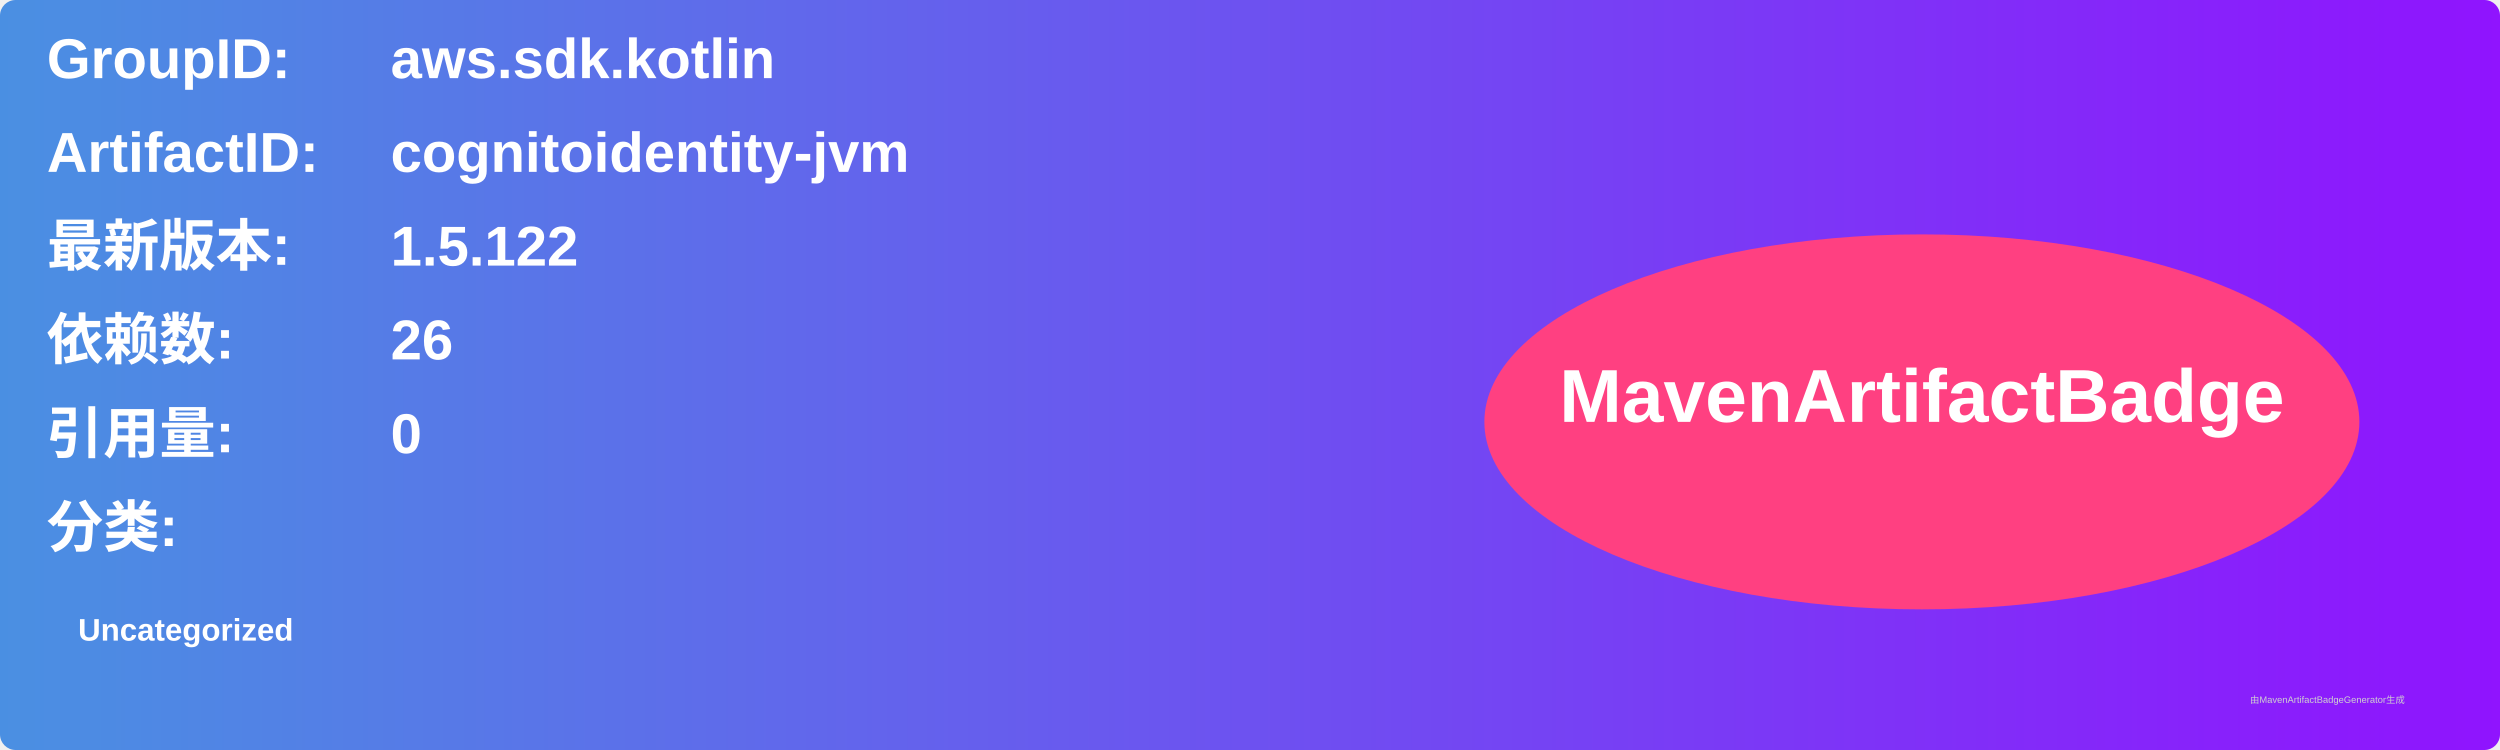
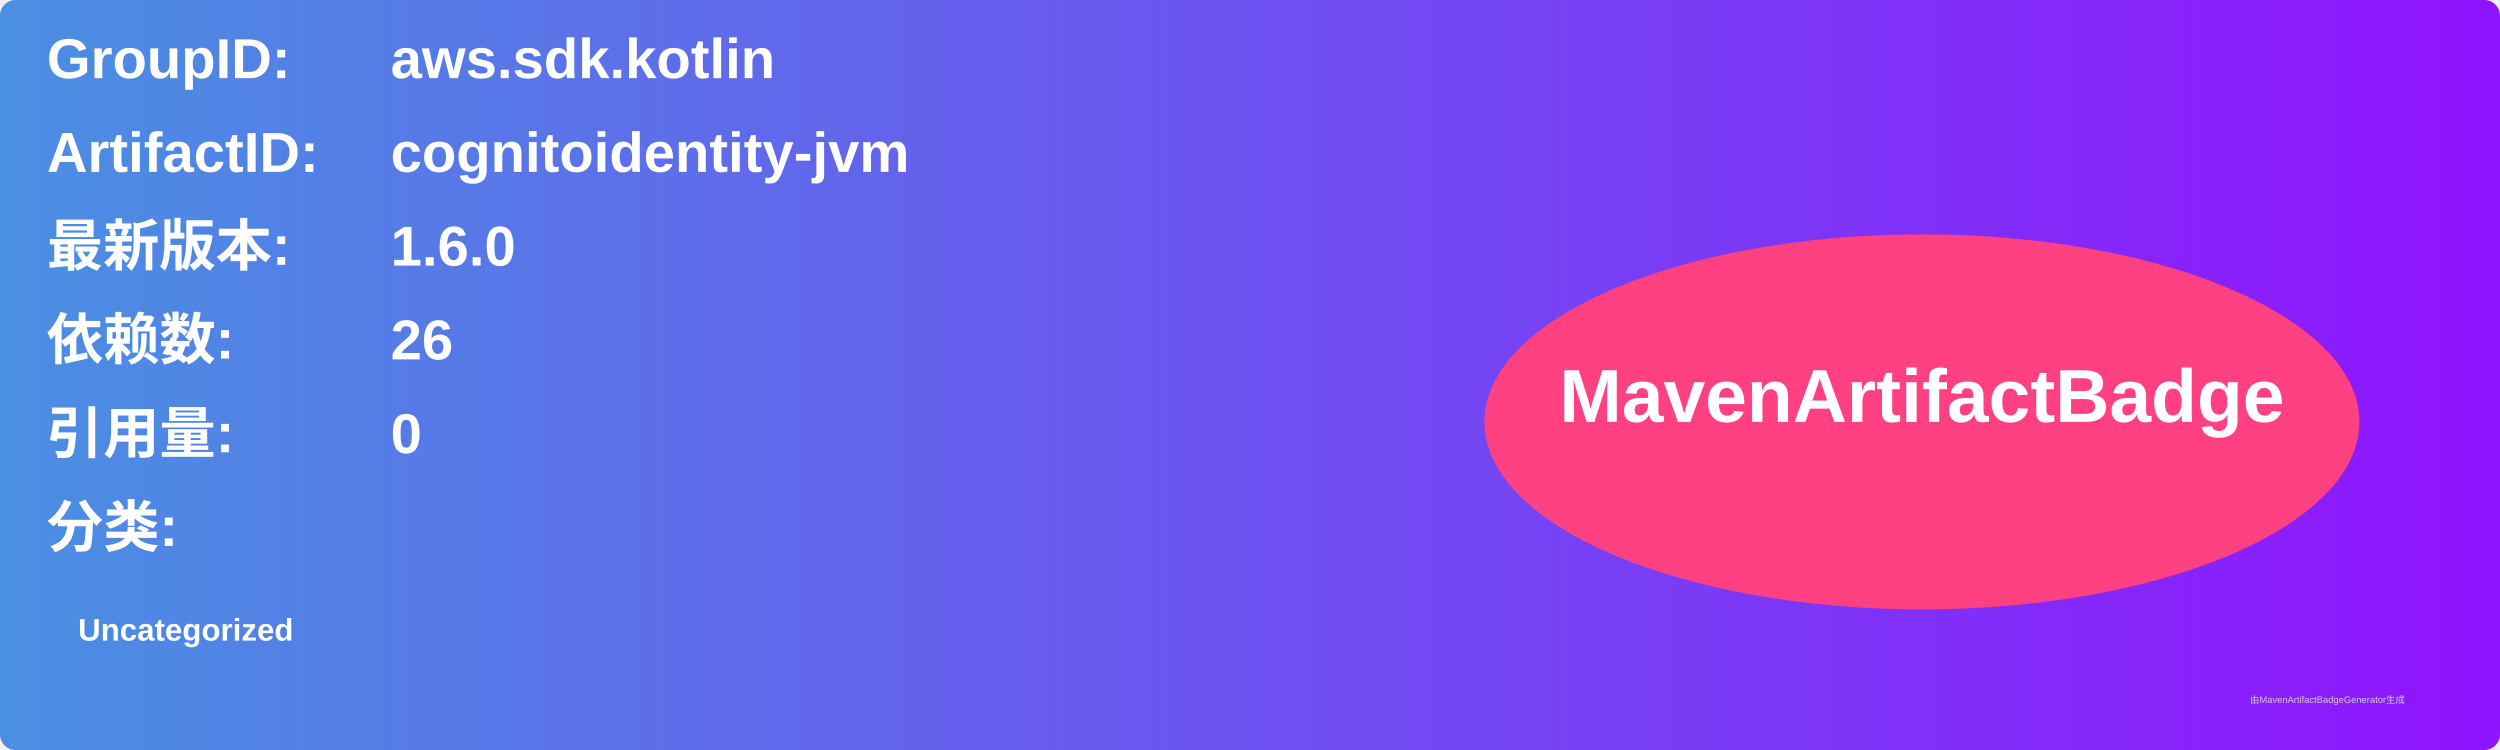
<svg xmlns="http://www.w3.org/2000/svg" width="800" height="240" viewBox="0 0 800 240">
  <linearGradient id="grad" x1="0%" y1="0%" x2="100%" y2="0%">
    <stop offset="0%" stop-color="#4a90e2" />
    <stop offset="100%" stop-color="#9013fe" />
  </linearGradient>
  <rect width="100%" height="100%" rx="5" ry="5" fill="url(#grad)" />
  <g transform="translate(15, 15)">
    <text x="0" y="10" font-family="Arial" font-size="18" fill="white" font-weight="bold" width="260">GroupID:</text>
    <text x="110" y="10" font-family="Arial" font-size="18" fill="white" font-weight="bold" width="460">aws.sdk.kotlin</text>
    <text x="0" y="40" font-family="Arial" font-size="18" fill="white" font-weight="bold" width="260">ArtifactID:</text>
    <text x="110" y="40" font-family="Arial" font-size="18" fill="white" font-weight="bold" width="460">cognitoidentity-jvm</text>
    <text x="0" y="70" font-family="Arial" font-size="18" fill="white" font-weight="bold">最新版本:</text>
    <text x="110" y="70" font-family="Arial" font-size="18" fill="white" font-weight="bold">
-       <tspan font-weight="bold">1.5.122</tspan>
+       <tspan font-weight="bold">1.6.0</tspan>
    </text>
    <text x="0" y="100" font-family="Arial" font-size="18" fill="white" font-weight="bold">依赖数: </text>
    <text x="110" y="100" font-family="Arial" font-size="18" fill="white">
      <tspan font-weight="bold">26</tspan>
    </text>
    <text x="0" y="130" font-family="Arial" font-size="18" fill="white" font-weight="bold">引用量: </text>
    <text x="110" y="130" font-family="Arial" font-size="18" fill="white">
      <tspan font-weight="bold">0</tspan>
    </text>
    <text x="0" y="160" font-family="Arial" font-size="18" fill="white" font-weight="bold">分类:</text>
    <text x="10" y="190" font-family="Arial" font-size="10" fill="white">
      <tspan font-weight="bold">Uncategorized</tspan>
    </text>
    <ellipse cx="600" cy="120" rx="140" ry="60" fill="#ff4081" />
    <text x="600" y="120" text-anchor="middle" font-family="Arial" font-size="24" fill="white" font-weight="bold">MavenArtifactBadge</text>
  </g>
  <text x="720" y="225" font-family="Arial" font-size="3" fill="#d0d0d0">由MavenArtifactBadgeGenerator生成</text>
</svg>
